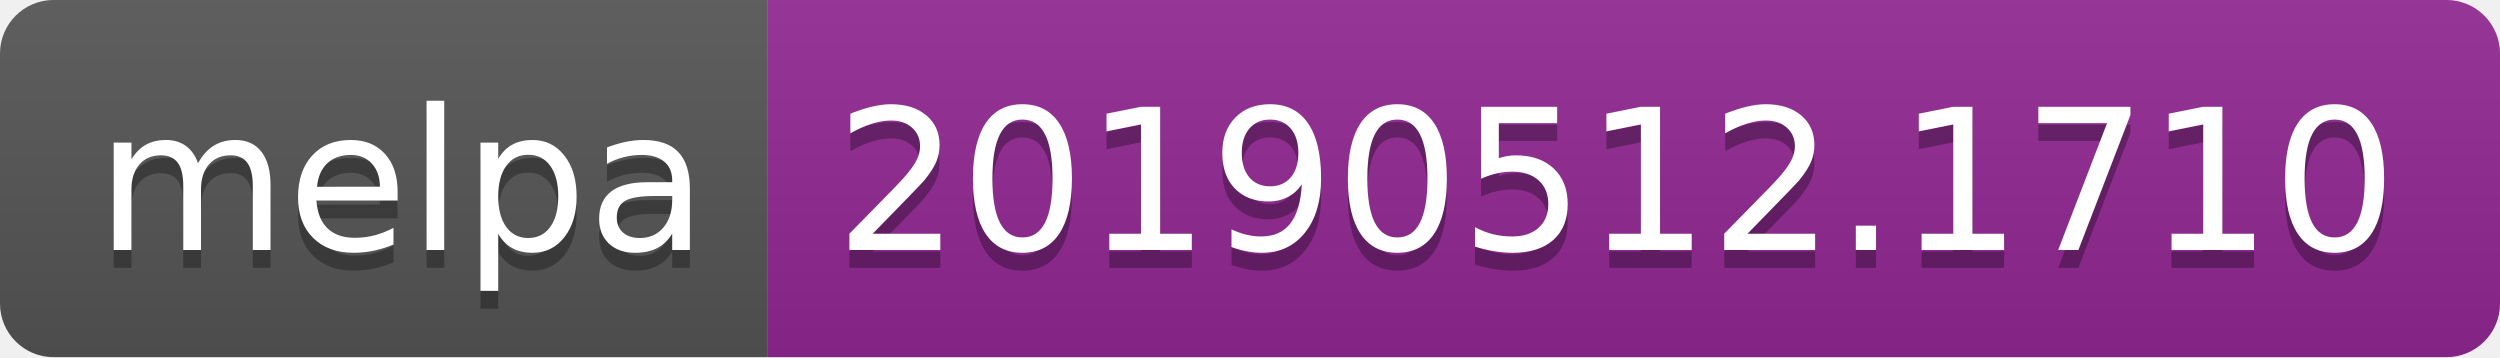
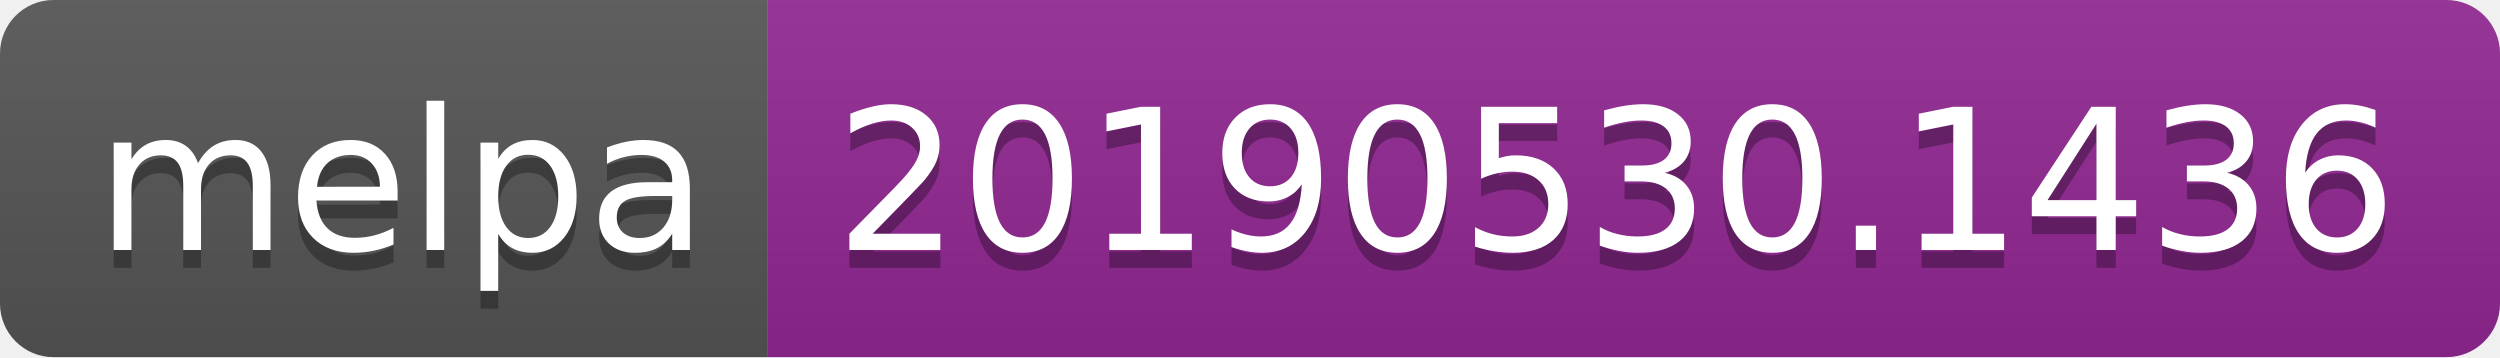
<svg xmlns="http://www.w3.org/2000/svg" width="140" height="20">
  <linearGradient id="b" x2="0" y2="100%">
    <stop offset="0" stop-color="#bbb" stop-opacity=".1" />
    <stop offset="1" stop-opacity=".1" />
  </linearGradient>
  <clipPath id="a">
    <rect width="140" height="20" rx="3" fill="#fff" />
  </clipPath>
  <g clip-path="url(#a)">
    <path fill="#555" d="M0 0h43v20H0z" />
    <path fill="#922793" d="M43 0h97v20H43z" />
    <path fill="url(#b)" d="M0 0h140v20H0z" />
  </g>
  <g fill="#fff" text-anchor="middle" font-family="DejaVu Sans,Verdana,Geneva,sans-serif" font-size="110">
    <text x="225" y="150" fill="#010101" fill-opacity=".3" transform="scale(.1)" textLength="330">melpa</text>
    <text x="225" y="140" transform="scale(.1)" textLength="330">melpa</text>
-     <text x="905" y="150" fill="#010101" fill-opacity=".3" transform="scale(.1)" textLength="870">20190512.1710</text>
-     <text x="905" y="140" transform="scale(.1)" textLength="870">20190512.1710</text>
+     <text x="905" y="150" fill="#010101" fill-opacity=".3" transform="scale(.1)" textLength="870">20190530.1436</text>
+     <text x="905" y="140" transform="scale(.1)" textLength="870">20190530.1436</text>
  </g>
</svg>
